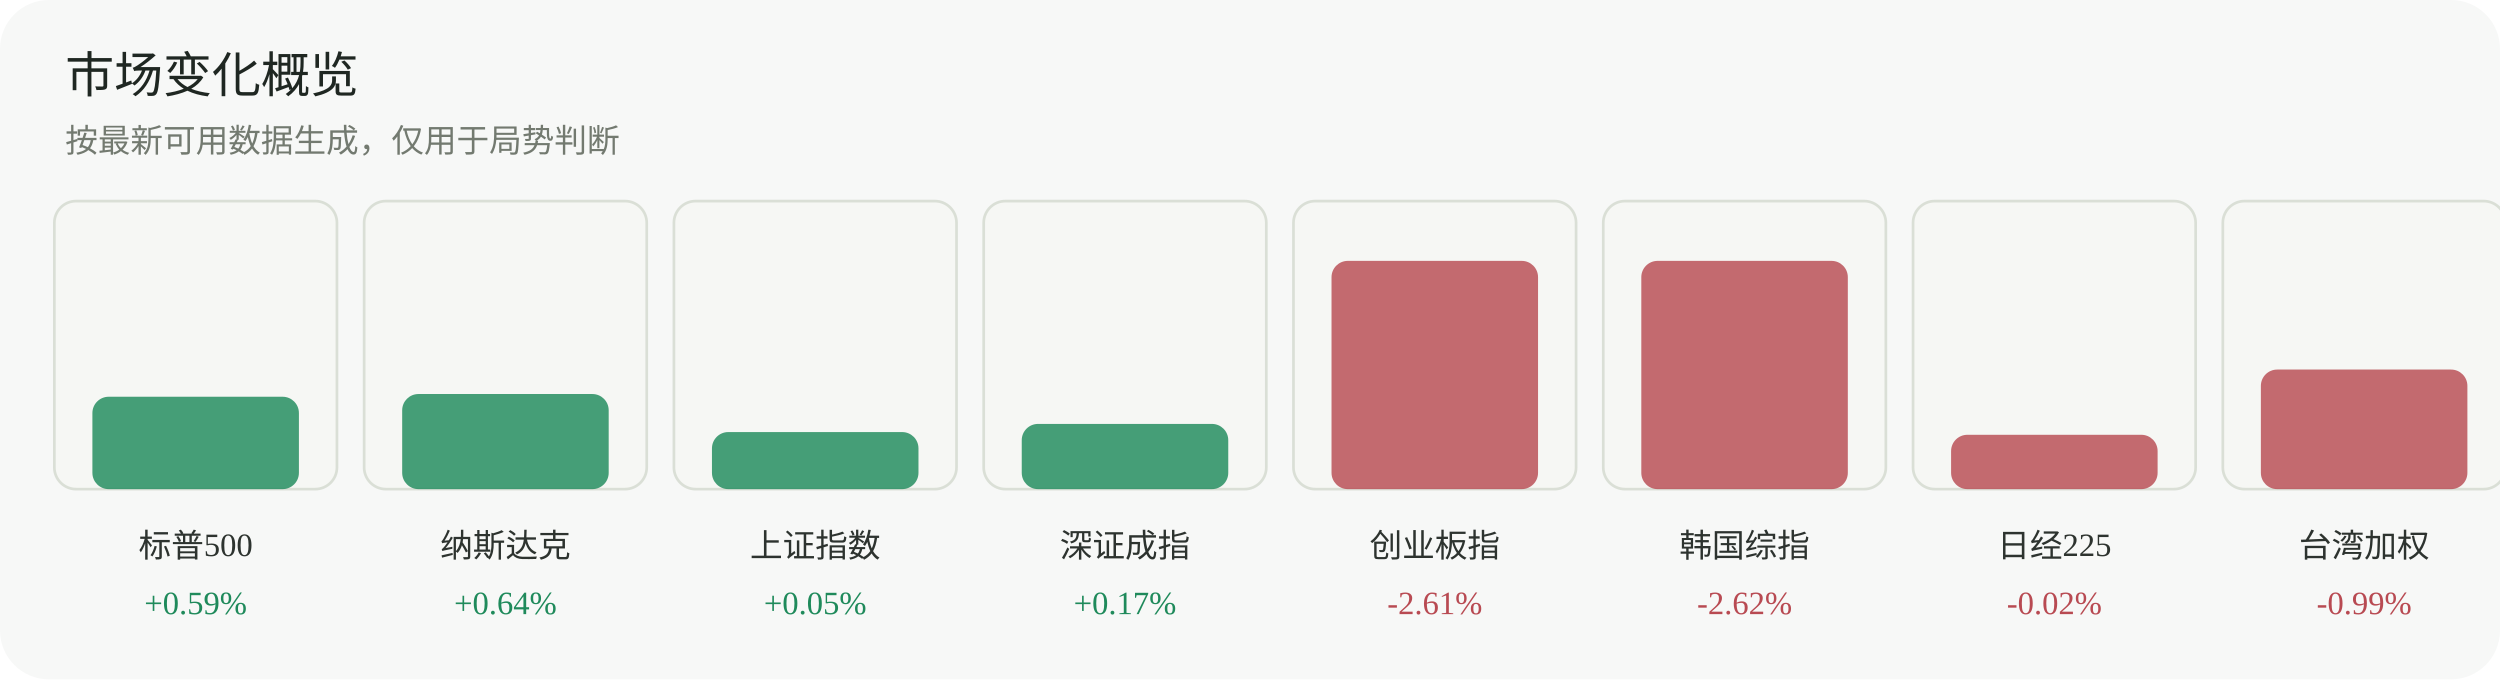
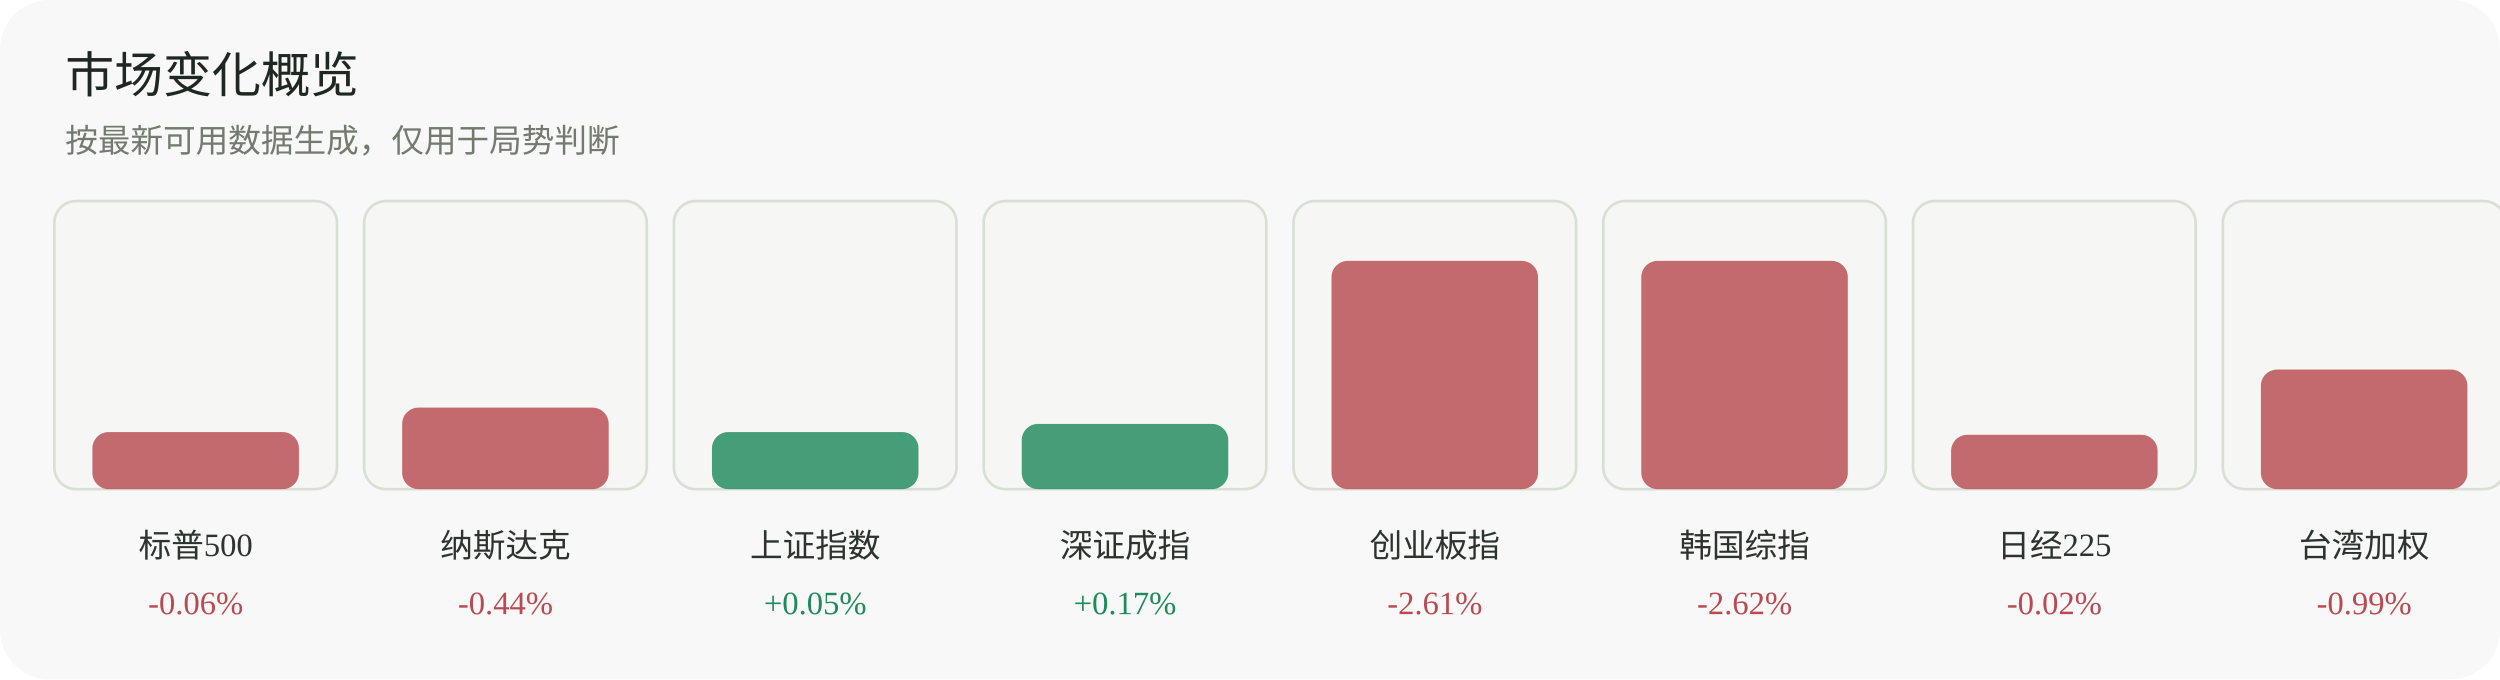
<svg xmlns="http://www.w3.org/2000/svg" width="920" height="250" viewBox="0 0 920 250" role="img" aria-label="市场变化概览">
  <rect width="920" height="250" rx="18" fill="#f7f8f7" />
  <text x="24" y="34" font-family="Inter, 'Segoe UI', sans-serif" font-size="18" fill="#1f2722">市场变化概览</text>
  <text x="24" y="56" font-family="Inter, 'Segoe UI', sans-serif" font-size="12" fill="#737a70">按最新可用数据生成，仅用于局势判断</text>
  <g>
    <rect x="20" y="74" width="104" height="106" rx="8" fill="#f6f7f4" stroke="#dadfd6" />
-     <rect x="34" y="146" width="76" height="34" rx="6" fill="#1f8a5b" opacity="0.82" />
+     <rect x="34" y="159" width="76" height="21" rx="6" fill="#b84a52" opacity="0.82" />
    <text x="72.0" y="205" text-anchor="middle" font-size="12" fill="#2d332f">标普500</text>
-     <text x="72.0" y="226" text-anchor="middle" font-size="12" fill="#1f8a5b">+0.59%</text>
+     <text x="72.0" y="226" text-anchor="middle" font-size="12" fill="#b84a52">-0.06%</text>
  </g>
  <g>
    <rect x="134" y="74" width="104" height="106" rx="8" fill="#f6f7f4" stroke="#dadfd6" />
-     <rect x="148" y="145" width="76" height="35" rx="6" fill="#1f8a5b" opacity="0.82" />
+     <rect x="148" y="150" width="76" height="30" rx="6" fill="#b84a52" opacity="0.82" />
    <text x="186.0" y="205" text-anchor="middle" font-size="12" fill="#2d332f">纳斯达克</text>
-     <text x="186.0" y="226" text-anchor="middle" font-size="12" fill="#1f8a5b">+0.64%</text>
+     <text x="186.0" y="226" text-anchor="middle" font-size="12" fill="#b84a52">-0.44%</text>
  </g>
  <g>
    <rect x="248" y="74" width="104" height="106" rx="8" fill="#f6f7f4" stroke="#dadfd6" />
    <rect x="262" y="159" width="76" height="21" rx="6" fill="#1f8a5b" opacity="0.82" />
    <text x="300.0" y="205" text-anchor="middle" font-size="12" fill="#2d332f">上证指数</text>
    <text x="300.0" y="226" text-anchor="middle" font-size="12" fill="#1f8a5b">+0.05%</text>
  </g>
  <g>
    <rect x="362" y="74" width="104" height="106" rx="8" fill="#f6f7f4" stroke="#dadfd6" />
    <rect x="376" y="156" width="76" height="24" rx="6" fill="#1f8a5b" opacity="0.82" />
    <text x="414.0" y="205" text-anchor="middle" font-size="12" fill="#2d332f">深证成指</text>
    <text x="414.0" y="226" text-anchor="middle" font-size="12" fill="#1f8a5b">+0.17%</text>
  </g>
  <g>
    <rect x="476" y="74" width="104" height="106" rx="8" fill="#f6f7f4" stroke="#dadfd6" />
    <rect x="490" y="96" width="76" height="84" rx="6" fill="#b84a52" opacity="0.82" />
    <text x="528.0" y="205" text-anchor="middle" font-size="12" fill="#2d332f">创业板指</text>
    <text x="528.0" y="226" text-anchor="middle" font-size="12" fill="#b84a52">-2.61%</text>
  </g>
  <g>
    <rect x="590" y="74" width="104" height="106" rx="8" fill="#f6f7f4" stroke="#dadfd6" />
    <rect x="604" y="96" width="76" height="84" rx="6" fill="#b84a52" opacity="0.82" />
    <text x="642.0" y="205" text-anchor="middle" font-size="12" fill="#2d332f">韩国综指</text>
    <text x="642.0" y="226" text-anchor="middle" font-size="12" fill="#b84a52">-2.62%</text>
  </g>
  <g>
    <rect x="704" y="74" width="104" height="106" rx="8" fill="#f6f7f4" stroke="#dadfd6" />
    <rect x="718" y="160" width="76" height="20" rx="6" fill="#b84a52" opacity="0.82" />
    <text x="756.0" y="205" text-anchor="middle" font-size="12" fill="#2d332f">日经225</text>
    <text x="756.0" y="226" text-anchor="middle" font-size="12" fill="#b84a52">-0.02%</text>
  </g>
  <g>
    <rect x="818" y="74" width="104" height="106" rx="8" fill="#f6f7f4" stroke="#dadfd6" />
    <rect x="832" y="136" width="76" height="44" rx="6" fill="#b84a52" opacity="0.82" />
    <text x="870.0" y="205" text-anchor="middle" font-size="12" fill="#2d332f">台湾加权</text>
    <text x="870.0" y="226" text-anchor="middle" font-size="12" fill="#b84a52">-0.99%</text>
  </g>
</svg>
